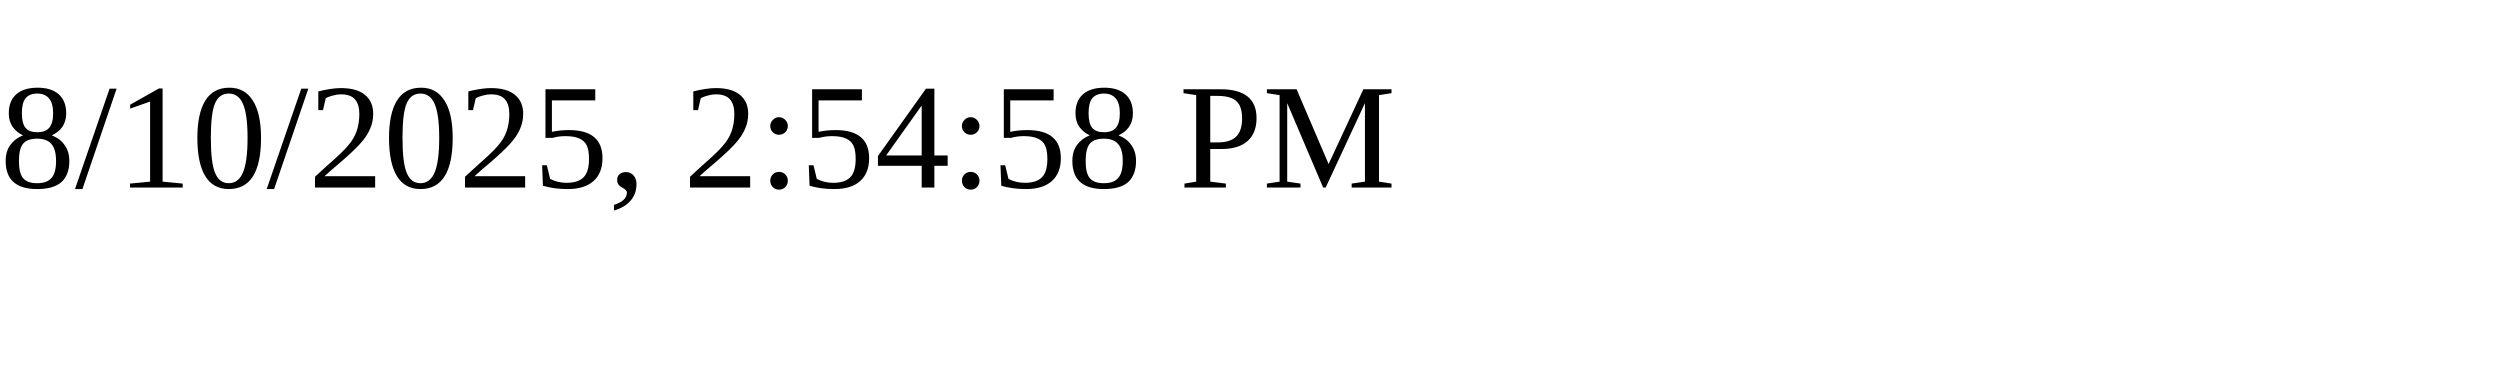
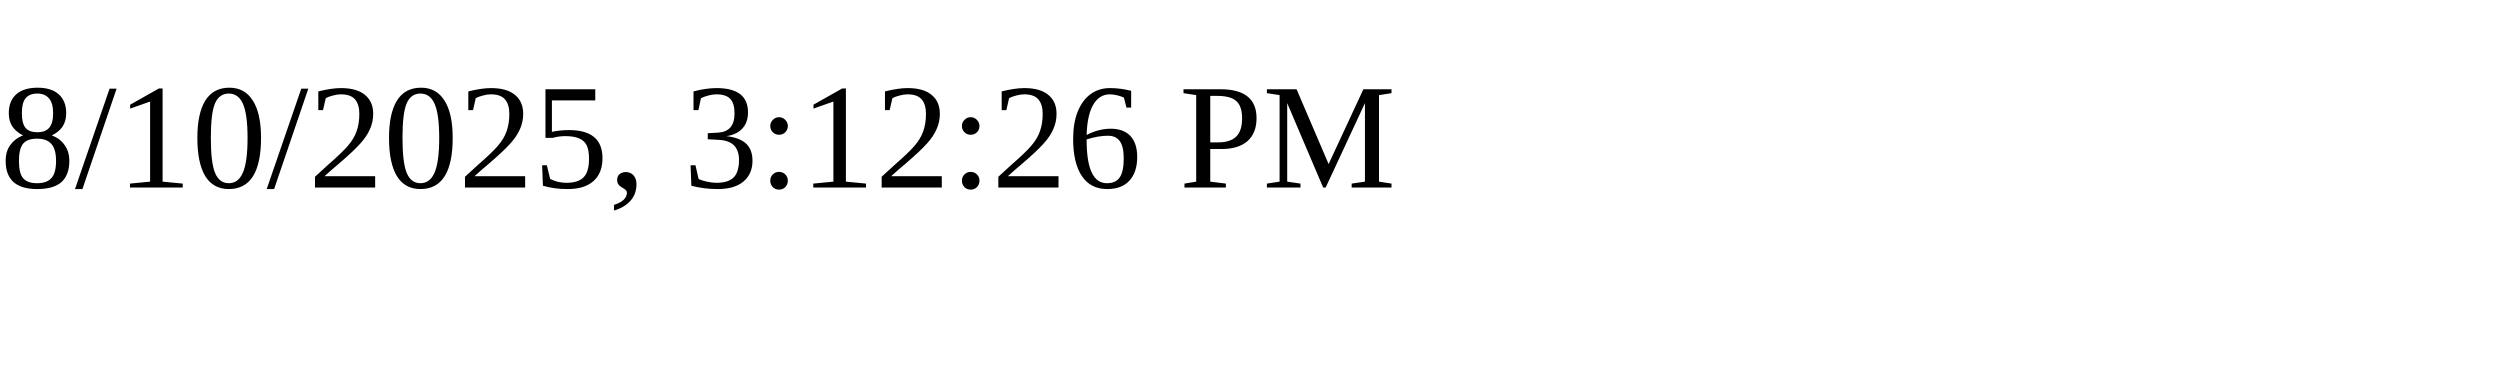
<svg xmlns="http://www.w3.org/2000/svg" height="30" width="200">
-   <text x="0" y="15">8/10/2025, 2:54:58 PM</text>
+   <text x="0" y="15">8/10/2025, 3:12:26 PM</text>
</svg>
